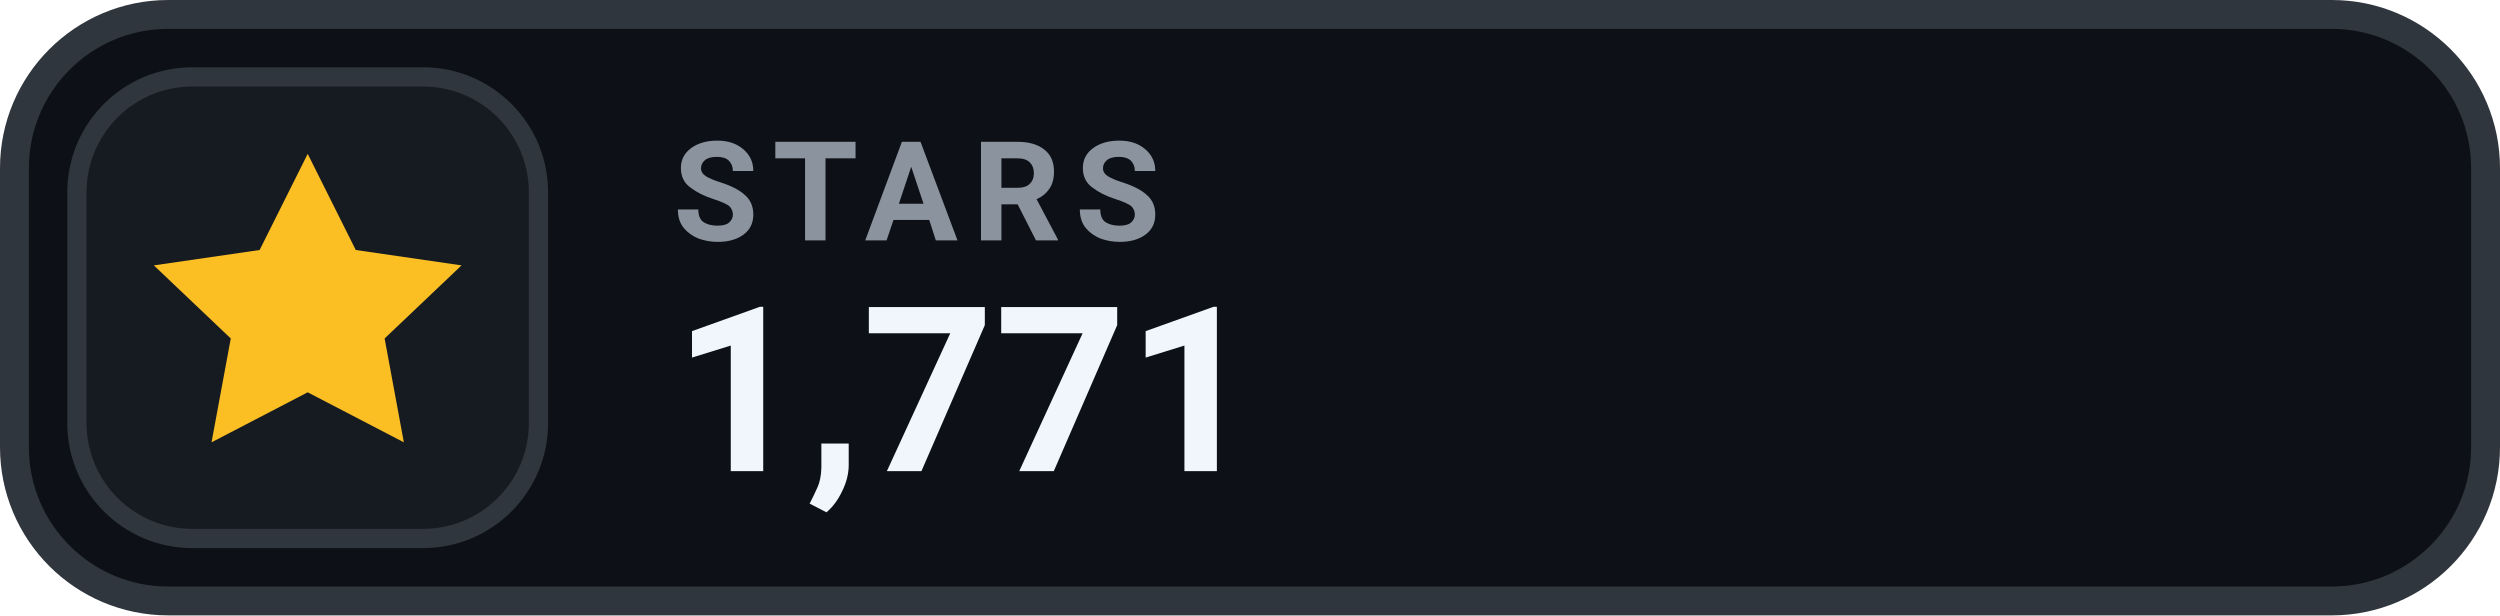
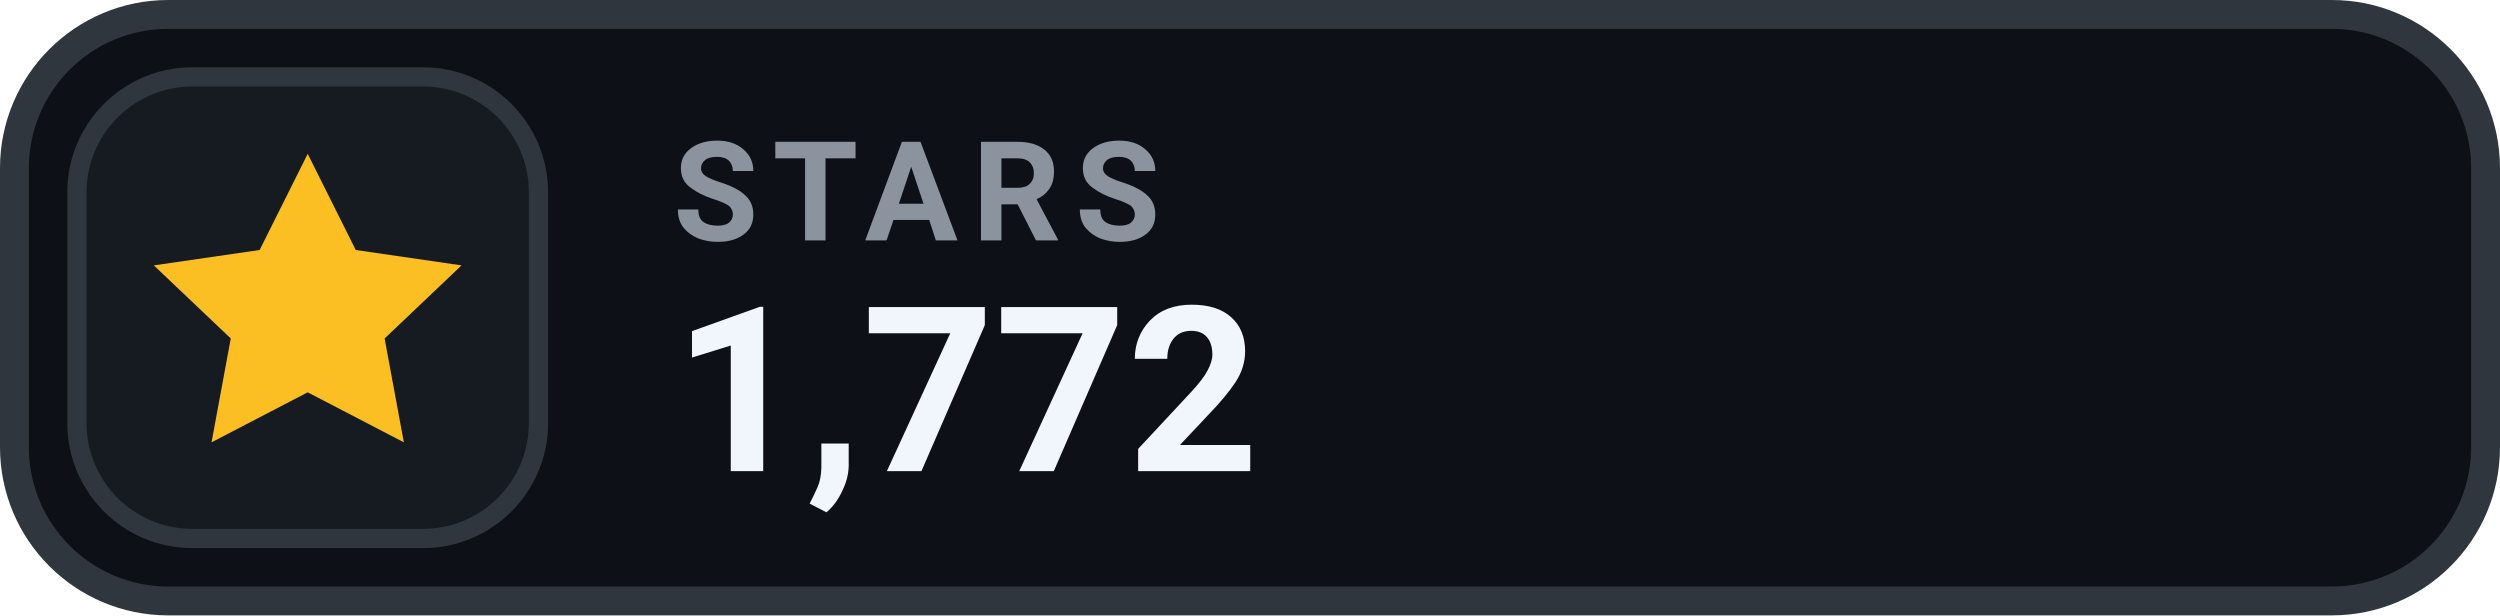
- <svg xmlns="http://www.w3.org/2000/svg" width="130" height="32" viewBox="0 0 130 32" role="img" aria-label="STARS 1,771">
+ <svg xmlns="http://www.w3.org/2000/svg" width="130" height="32" viewBox="0 0 130 32" role="img" aria-label="STARS 1,772">
  <rect x=".75" y=".75" width="128.5" height="30.5" rx="8" fill="#0D1117" stroke="#30363D" stroke-width="1.5" />
  <rect x="4" y="4" width="24" height="24" rx="6" fill="#161B22" stroke="#30363D" stroke-width="1" />
  <g transform="translate(16 16)" style="color:#FBBF24;">
    <path d="M0 -8 l2.5 5 5.5 .8 -4 3.8 1 5.4 -5 -2.6 -5 2.6 1 -5.4 -4 -3.8 5.5 -.8 Z" fill="currentColor" />
  </g>
  <text x="35" y="12.5" fill="#8B949E" font-family="-apple-system,BlinkMacSystemFont,'Segoe UI',Roboto,Helvetica,Arial,sans-serif" font-size="7.2" font-weight="700" letter-spacing=".75">STARS</text>
-   <text x="35" y="24.5" fill="#F0F6FC" font-family="-apple-system,BlinkMacSystemFont,'Segoe UI',Roboto,Helvetica,Arial,sans-serif" font-size="12" font-weight="700">1,771</text>
+   <text x="35" y="24.5" fill="#F0F6FC" font-family="-apple-system,BlinkMacSystemFont,'Segoe UI',Roboto,Helvetica,Arial,sans-serif" font-size="12" font-weight="700">1,772</text>
</svg>
